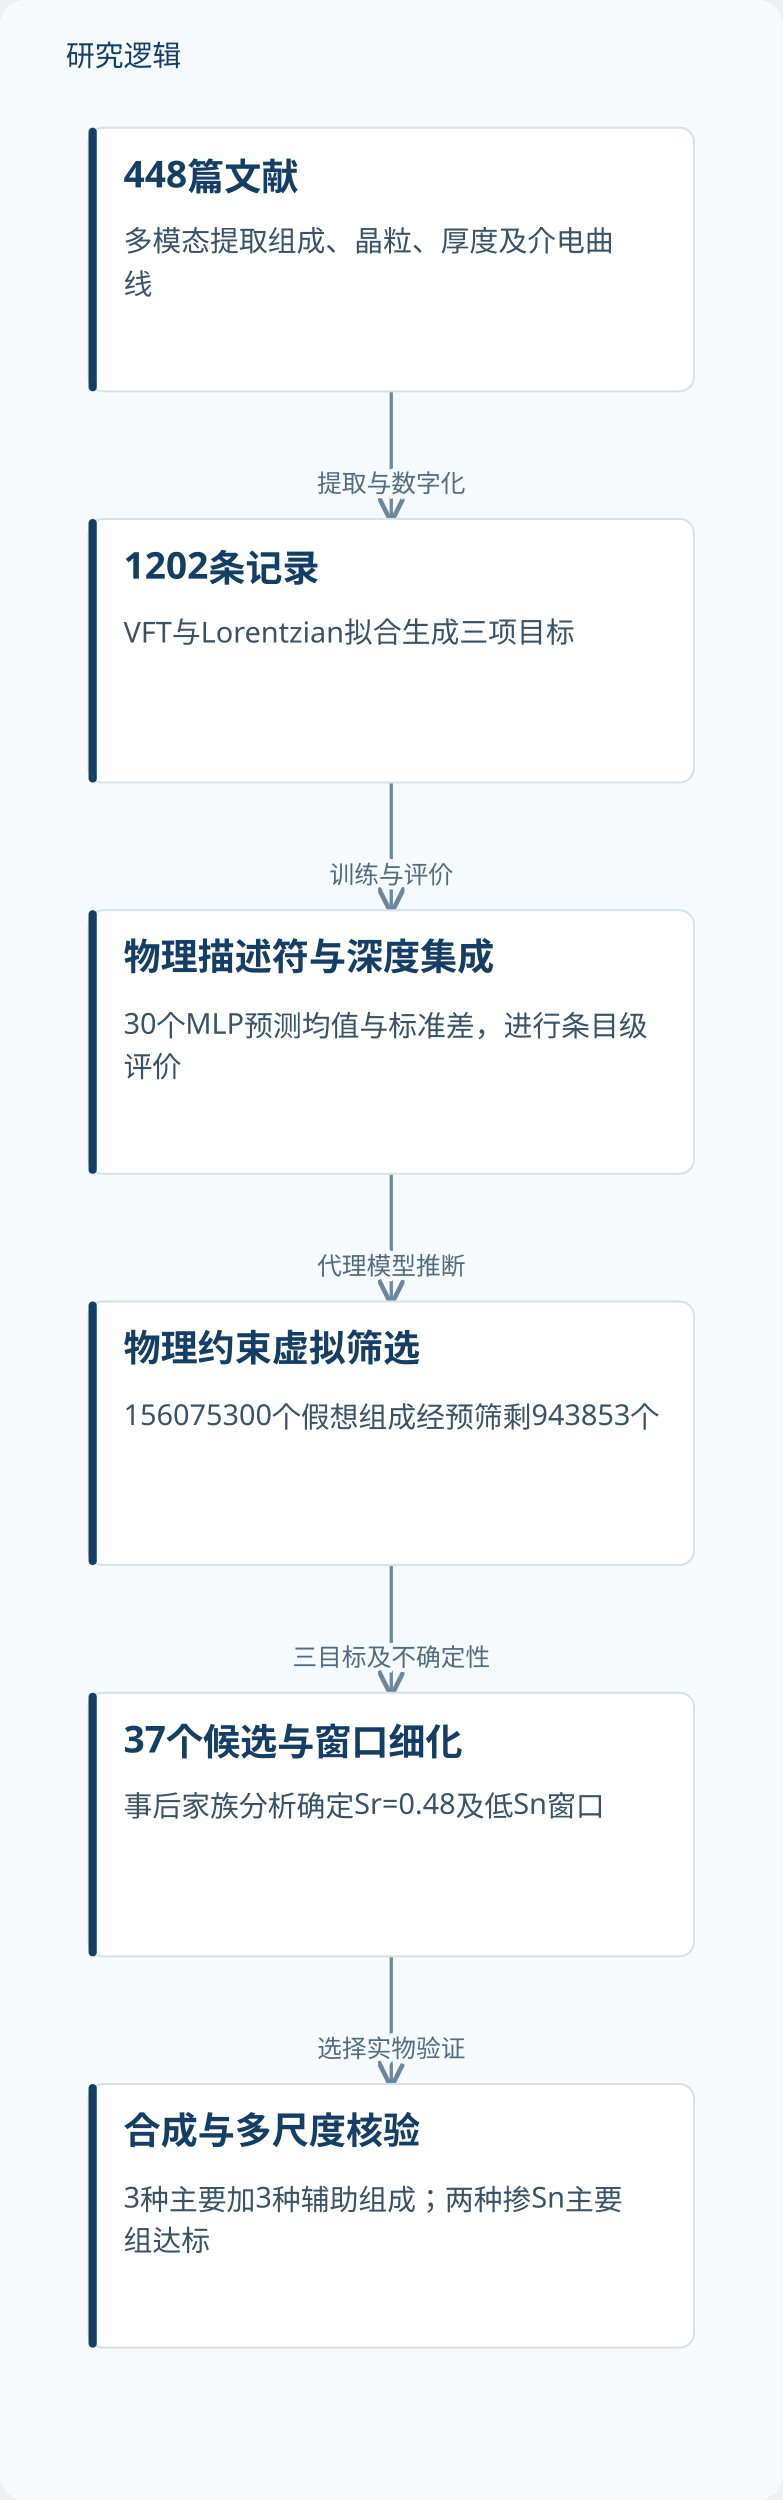
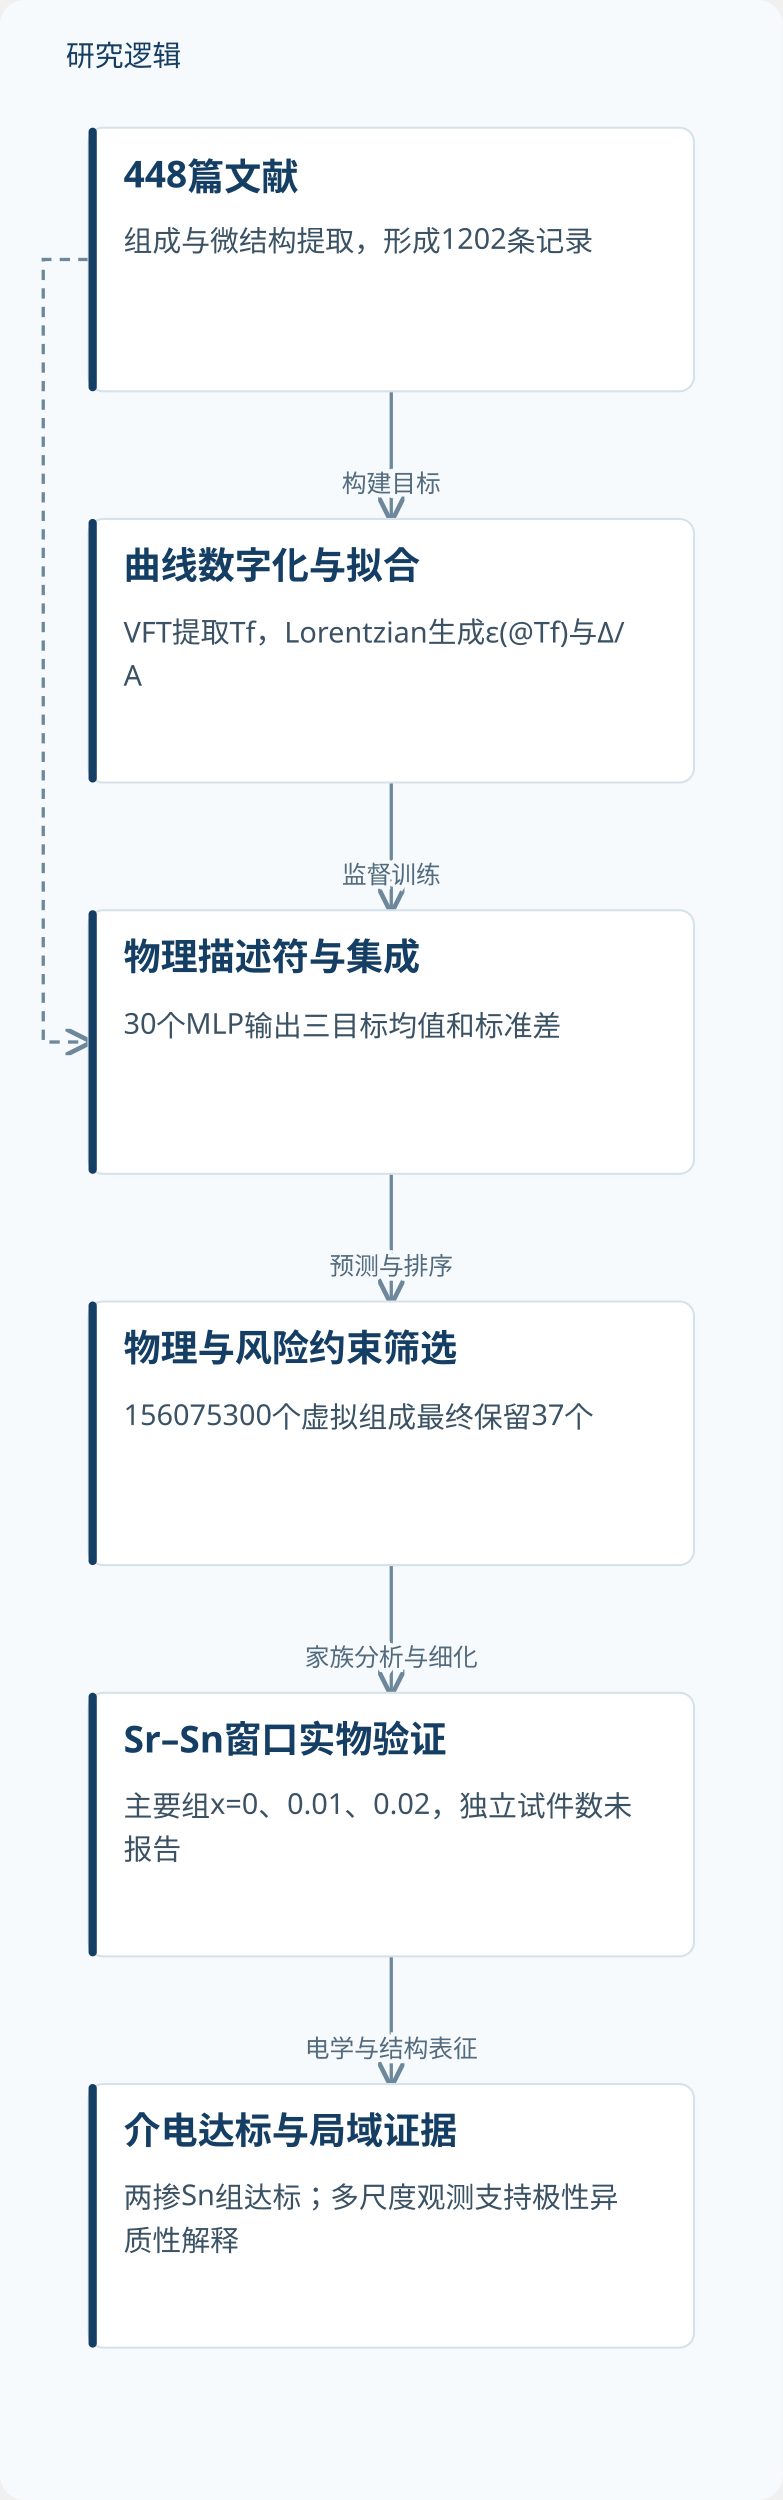
<svg xmlns="http://www.w3.org/2000/svg" viewBox="0 0 380 1214" role="img" aria-labelledby="title desc">
  <defs>
    <marker id="arrow" markerWidth="8" markerHeight="8" refX="7" refY="4" orient="auto">
      <path d="M0,0 L8,4 L0,8" fill="none" stroke="#6d879b" stroke-width="1.4" />
    </marker>
  </defs>
  <rect width="380" height="1214" fill="#f7fafc" rx="12" />
  <text x="32" y="32" fill="#153e64" font-family="Microsoft YaHei, sans-serif" font-size="14">研究逻辑</text>
  <path d="M190.0,190 V221.0 H190.0 V252" fill="none" stroke="#6d879b" stroke-width="1.6" marker-end="url(#arrow)" />
-   <text x="190.0" y="239.0" text-anchor="middle" font-family="Microsoft YaHei,sans-serif" font-size="12" fill="#526b7e" stroke="#f7fafc" stroke-width="4" paint-order="stroke">提取与数字化</text>
+   <text x="190.0" y="239.0" text-anchor="middle" font-family="Microsoft YaHei,sans-serif" font-size="12" fill="#526b7e" stroke="#f7fafc" stroke-width="4" paint-order="stroke">构建目标</text>
+   <path d="M43.0,126.0 H21 V506.0 H43.0" fill="none" stroke="#6d879b" stroke-width="1.6" stroke-dasharray="5 4" marker-end="url(#arrow)" />
  <path d="M190.0,380 V411.0 H190.0 V442" fill="none" stroke="#6d879b" stroke-width="1.6" marker-end="url(#arrow)" />
-   <text x="190.0" y="429.0" text-anchor="middle" font-family="Microsoft YaHei,sans-serif" font-size="12" fill="#526b7e" stroke="#f7fafc" stroke-width="4" paint-order="stroke">训练与评价</text>
+   <text x="190.0" y="429.0" text-anchor="middle" font-family="Microsoft YaHei,sans-serif" font-size="12" fill="#526b7e" stroke="#f7fafc" stroke-width="4" paint-order="stroke">监督训练</text>
  <path d="M190.0,570 V601.0 H190.0 V632" fill="none" stroke="#6d879b" stroke-width="1.6" marker-end="url(#arrow)" />
-   <text x="190.0" y="619.0" text-anchor="middle" font-family="Microsoft YaHei,sans-serif" font-size="12" fill="#526b7e" stroke="#f7fafc" stroke-width="4" paint-order="stroke">代理模型推断</text>
+   <text x="190.0" y="619.0" text-anchor="middle" font-family="Microsoft YaHei,sans-serif" font-size="12" fill="#526b7e" stroke="#f7fafc" stroke-width="4" paint-order="stroke">预测与排序</text>
  <path d="M190.0,760 V791.0 H190.0 V822" fill="none" stroke="#6d879b" stroke-width="1.6" marker-end="url(#arrow)" />
-   <text x="190.0" y="809.0" text-anchor="middle" font-family="Microsoft YaHei,sans-serif" font-size="12" fill="#526b7e" stroke="#f7fafc" stroke-width="4" paint-order="stroke">三目标及不确定性</text>
+   <text x="190.0" y="809.0" text-anchor="middle" font-family="Microsoft YaHei,sans-serif" font-size="12" fill="#526b7e" stroke="#f7fafc" stroke-width="4" paint-order="stroke">家族分析与细化</text>
  <path d="M190.0,950 V981.0 H190.0 V1012" fill="none" stroke="#6d879b" stroke-width="1.6" marker-end="url(#arrow)" />
-   <text x="190.0" y="999.0" text-anchor="middle" font-family="Microsoft YaHei,sans-serif" font-size="12" fill="#526b7e" stroke="#f7fafc" stroke-width="4" paint-order="stroke">选择实物验证</text>
+   <text x="190.0" y="999.0" text-anchor="middle" font-family="Microsoft YaHei,sans-serif" font-size="12" fill="#526b7e" stroke="#f7fafc" stroke-width="4" paint-order="stroke">电学与结构表征</text>
  <rect x="43.0" y="62" width="294" height="128" rx="7" fill="#fff" stroke="#d5e2e9" />
  <rect x="43.0" y="62" width="4" height="128" rx="2" fill="#153e64" />
  <text x="60.0" y="91" font-family="Microsoft YaHei,sans-serif" font-size="18" font-weight="700" fill="#153e64">448篇文献</text>
-   <text x="60.0" y="122" font-family="Microsoft YaHei,sans-serif" font-size="14" fill="#3b5264">多模态提取组成、晶粒、厚度及介电曲</text>
-   <text x="60.0" y="143" font-family="Microsoft YaHei,sans-serif" font-size="14" fill="#3b5264">线</text>
+   <text x="60.0" y="122" font-family="Microsoft YaHei,sans-serif" font-size="14" fill="#3b5264">组成与微结构提取，形成1202条记录</text>
  <rect x="43.0" y="252" width="294" height="128" rx="7" fill="#fff" stroke="#d5e2e9" />
  <rect x="43.0" y="252" width="4" height="128" rx="2" fill="#153e64" />
-   <text x="60.0" y="281" font-family="Microsoft YaHei,sans-serif" font-size="18" font-weight="700" fill="#153e64">1202条记录</text>
-   <text x="60.0" y="312" font-family="Microsoft YaHei,sans-serif" font-size="14" fill="#3b5264">VFT与Lorentzian拟合生成三项目标</text>
+   <text x="60.0" y="281" font-family="Microsoft YaHei,sans-serif" font-size="18" font-weight="700" fill="#153e64">曲线数字化与拟合</text>
+   <text x="60.0" y="312" font-family="Microsoft YaHei,sans-serif" font-size="14" fill="#3b5264">VFT提取Tf，Lorentzian生成ε(@Tf)与Δ/</text>
+   <text x="60.0" y="333" font-family="Microsoft YaHei,sans-serif" font-size="14" fill="#3b5264">A</text>
  <rect x="43.0" y="442" width="294" height="128" rx="7" fill="#fff" stroke="#d5e2e9" />
  <rect x="43.0" y="442" width="4" height="128" rx="2" fill="#153e64" />
-   <text x="60.0" y="471" font-family="Microsoft YaHei,sans-serif" font-size="18" font-weight="700" fill="#153e64">物理描述符与深度集成</text>
-   <text x="60.0" y="502" font-family="Microsoft YaHei,sans-serif" font-size="14" fill="#3b5264">30个MLP预测均值与标准差，进行条目级</text>
-   <text x="60.0" y="523" font-family="Microsoft YaHei,sans-serif" font-size="14" fill="#3b5264">评价</text>
+   <text x="60.0" y="471" font-family="Microsoft YaHei,sans-serif" font-size="18" font-weight="700" fill="#153e64">物理描述符与集成</text>
+   <text x="60.0" y="502" font-family="Microsoft YaHei,sans-serif" font-size="14" fill="#3b5264">30个MLP输出三目标均值和标准差</text>
  <rect x="43.0" y="632" width="294" height="128" rx="7" fill="#fff" stroke="#d5e2e9" />
  <rect x="43.0" y="632" width="4" height="128" rx="2" fill="#153e64" />
-   <text x="60.0" y="661" font-family="Microsoft YaHei,sans-serif" font-size="18" font-weight="700" fill="#153e64">物理约束虚拟筛选</text>
-   <text x="60.0" y="692" font-family="Microsoft YaHei,sans-serif" font-size="14" fill="#3b5264">156075300个假想组成经预筛剩943853个</text>
+   <text x="60.0" y="661" font-family="Microsoft YaHei,sans-serif" font-size="18" font-weight="700" fill="#153e64">物理与风险约束筛选</text>
+   <text x="60.0" y="692" font-family="Microsoft YaHei,sans-serif" font-size="14" fill="#3b5264">156075300个虚拟组成最终保留37个</text>
  <rect x="43.0" y="822" width="294" height="128" rx="7" fill="#fff" stroke="#d5e2e9" />
  <rect x="43.0" y="822" width="4" height="128" rx="2" fill="#153e64" />
-   <text x="60.0" y="851" font-family="Microsoft YaHei,sans-serif" font-size="18" font-weight="700" fill="#153e64">37个候选与窗口细化</text>
-   <text x="60.0" y="882" font-family="Microsoft YaHei,sans-serif" font-size="14" fill="#3b5264">事后家族分析确定Sr=0.48及低Sn窗口</text>
+   <text x="60.0" y="851" font-family="Microsoft YaHei,sans-serif" font-size="18" font-weight="700" fill="#153e64">Sr–Sn窗口实物验证</text>
+   <text x="60.0" y="882" font-family="Microsoft YaHei,sans-serif" font-size="14" fill="#3b5264">主要组x=0、0.01、0.02，独立试件数未</text>
+   <text x="60.0" y="903" font-family="Microsoft YaHei,sans-serif" font-size="14" fill="#3b5264">报告</text>
  <rect x="43.0" y="1012" width="294" height="128" rx="7" fill="#fff" stroke="#d5e2e9" />
  <rect x="43.0" y="1012" width="4" height="128" rx="2" fill="#153e64" />
-   <text x="60.0" y="1041" font-family="Microsoft YaHei,sans-serif" font-size="18" font-weight="700" fill="#153e64">合成与多尺度核验</text>
-   <text x="60.0" y="1072" font-family="Microsoft YaHei,sans-serif" font-size="14" fill="#3b5264">3种主要加3种辅助组成；两种掺Sn主要</text>
-   <text x="60.0" y="1093" font-family="Microsoft YaHei,sans-serif" font-size="14" fill="#3b5264">组达标</text>
+   <text x="60.0" y="1041" font-family="Microsoft YaHei,sans-serif" font-size="18" font-weight="700" fill="#153e64">介电达标与局域证据</text>
+   <text x="60.0" y="1072" font-family="Microsoft YaHei,sans-serif" font-size="14" fill="#3b5264">两掺Sn组达标；多尺度观测支持极性异</text>
+   <text x="60.0" y="1093" font-family="Microsoft YaHei,sans-serif" font-size="14" fill="#3b5264">质性解释</text>
</svg>
